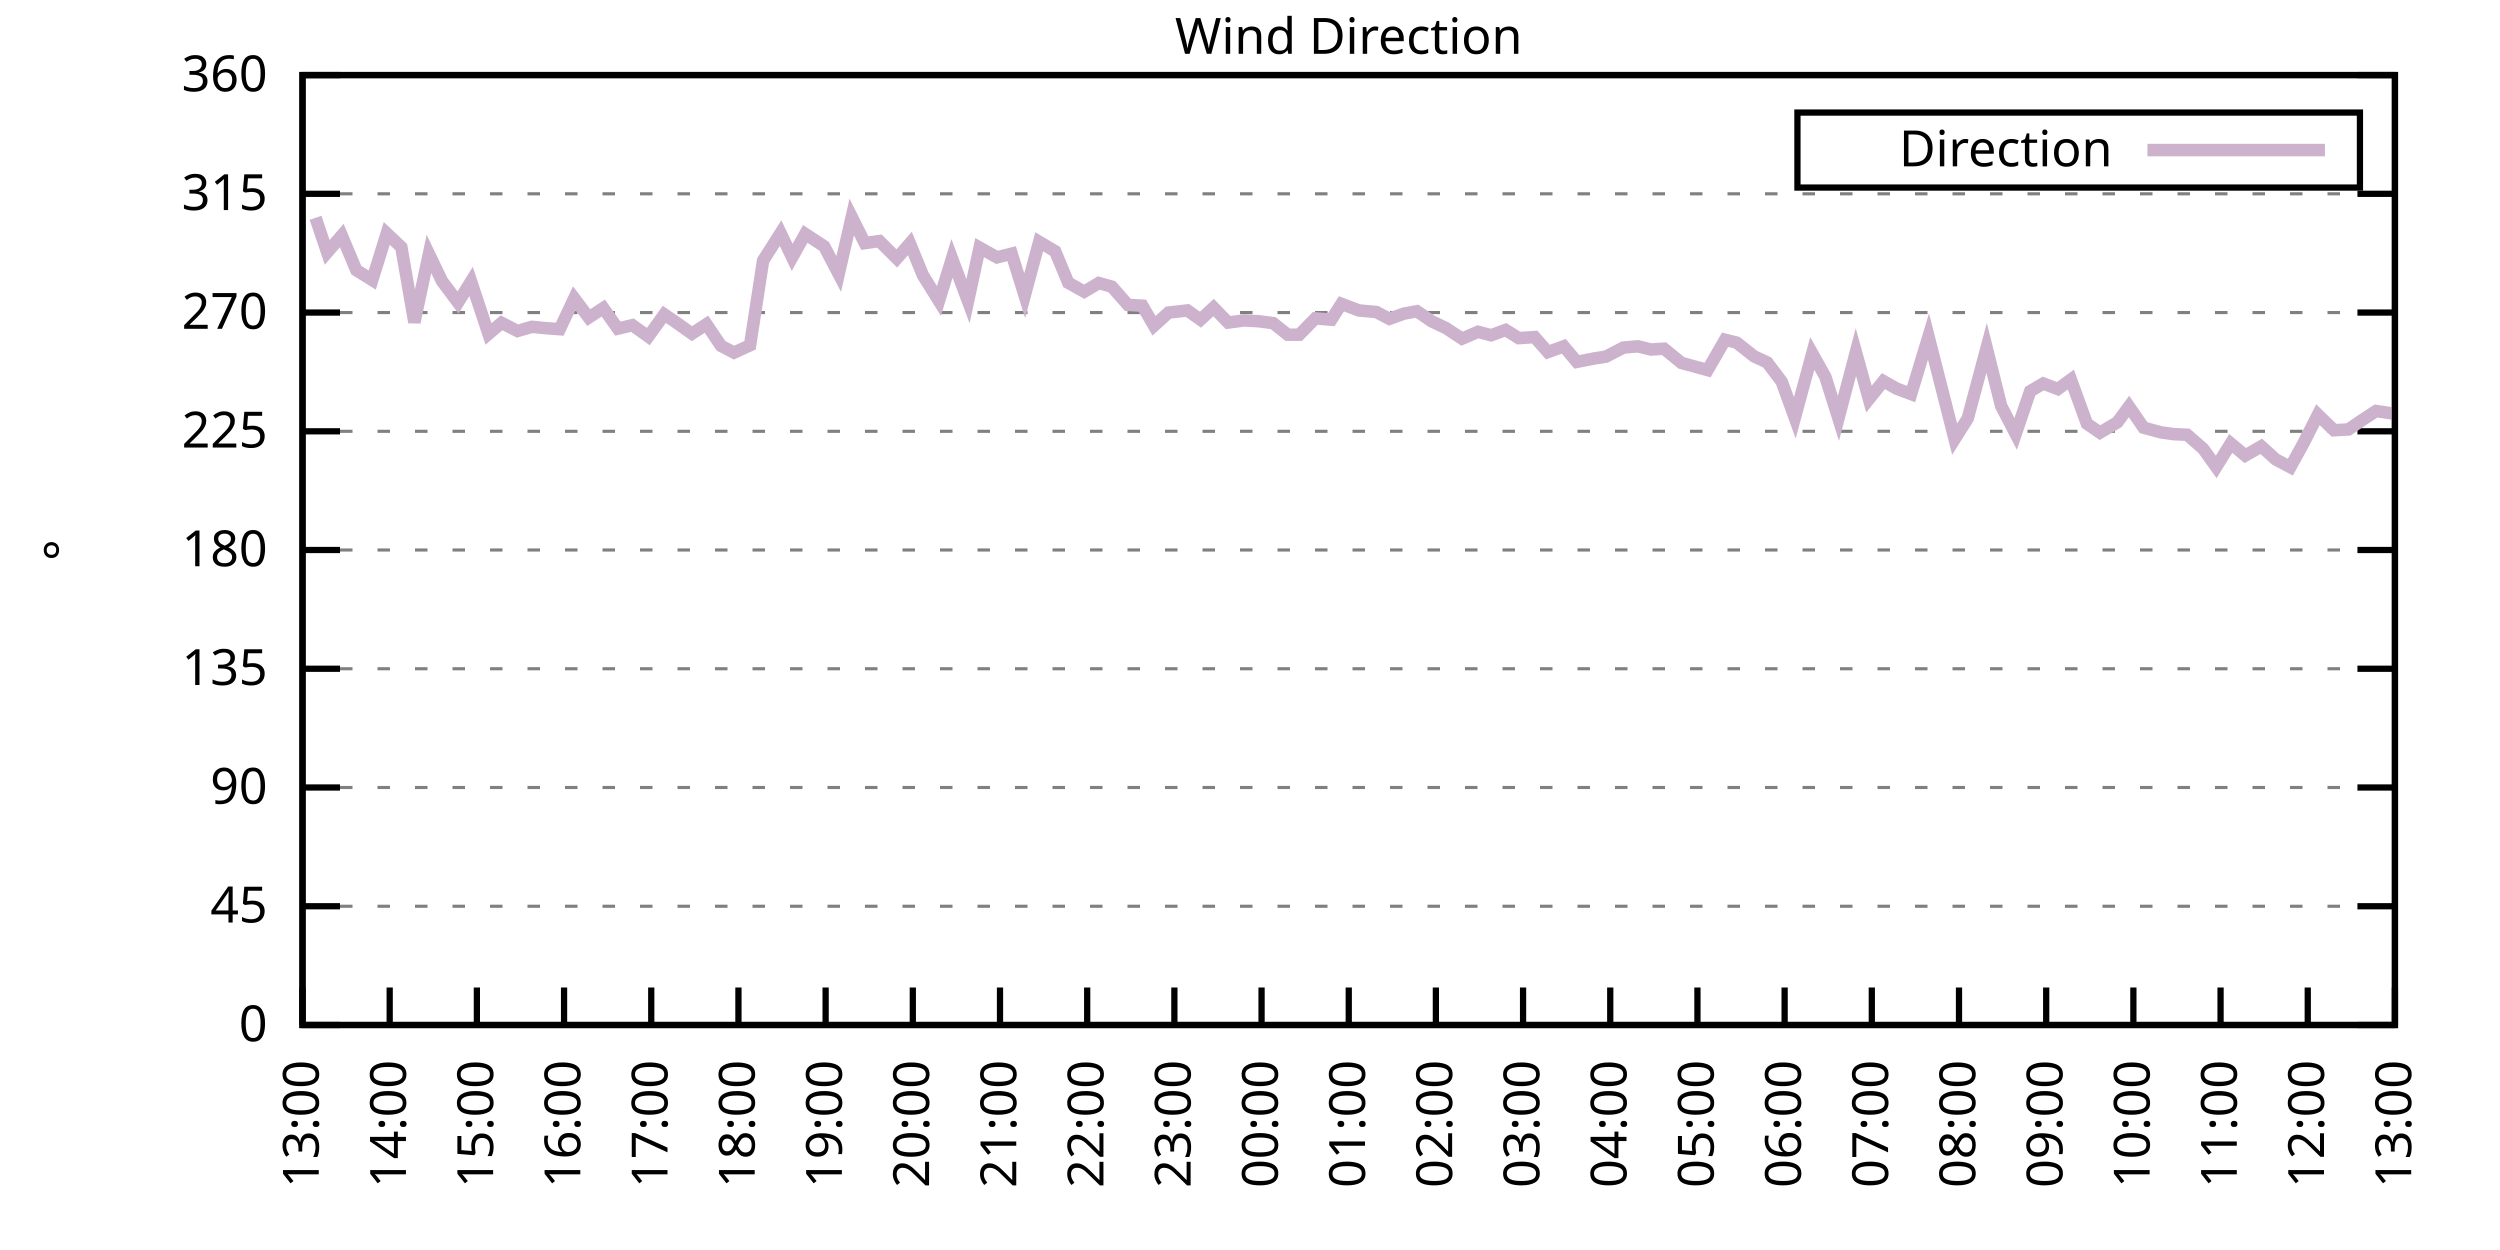
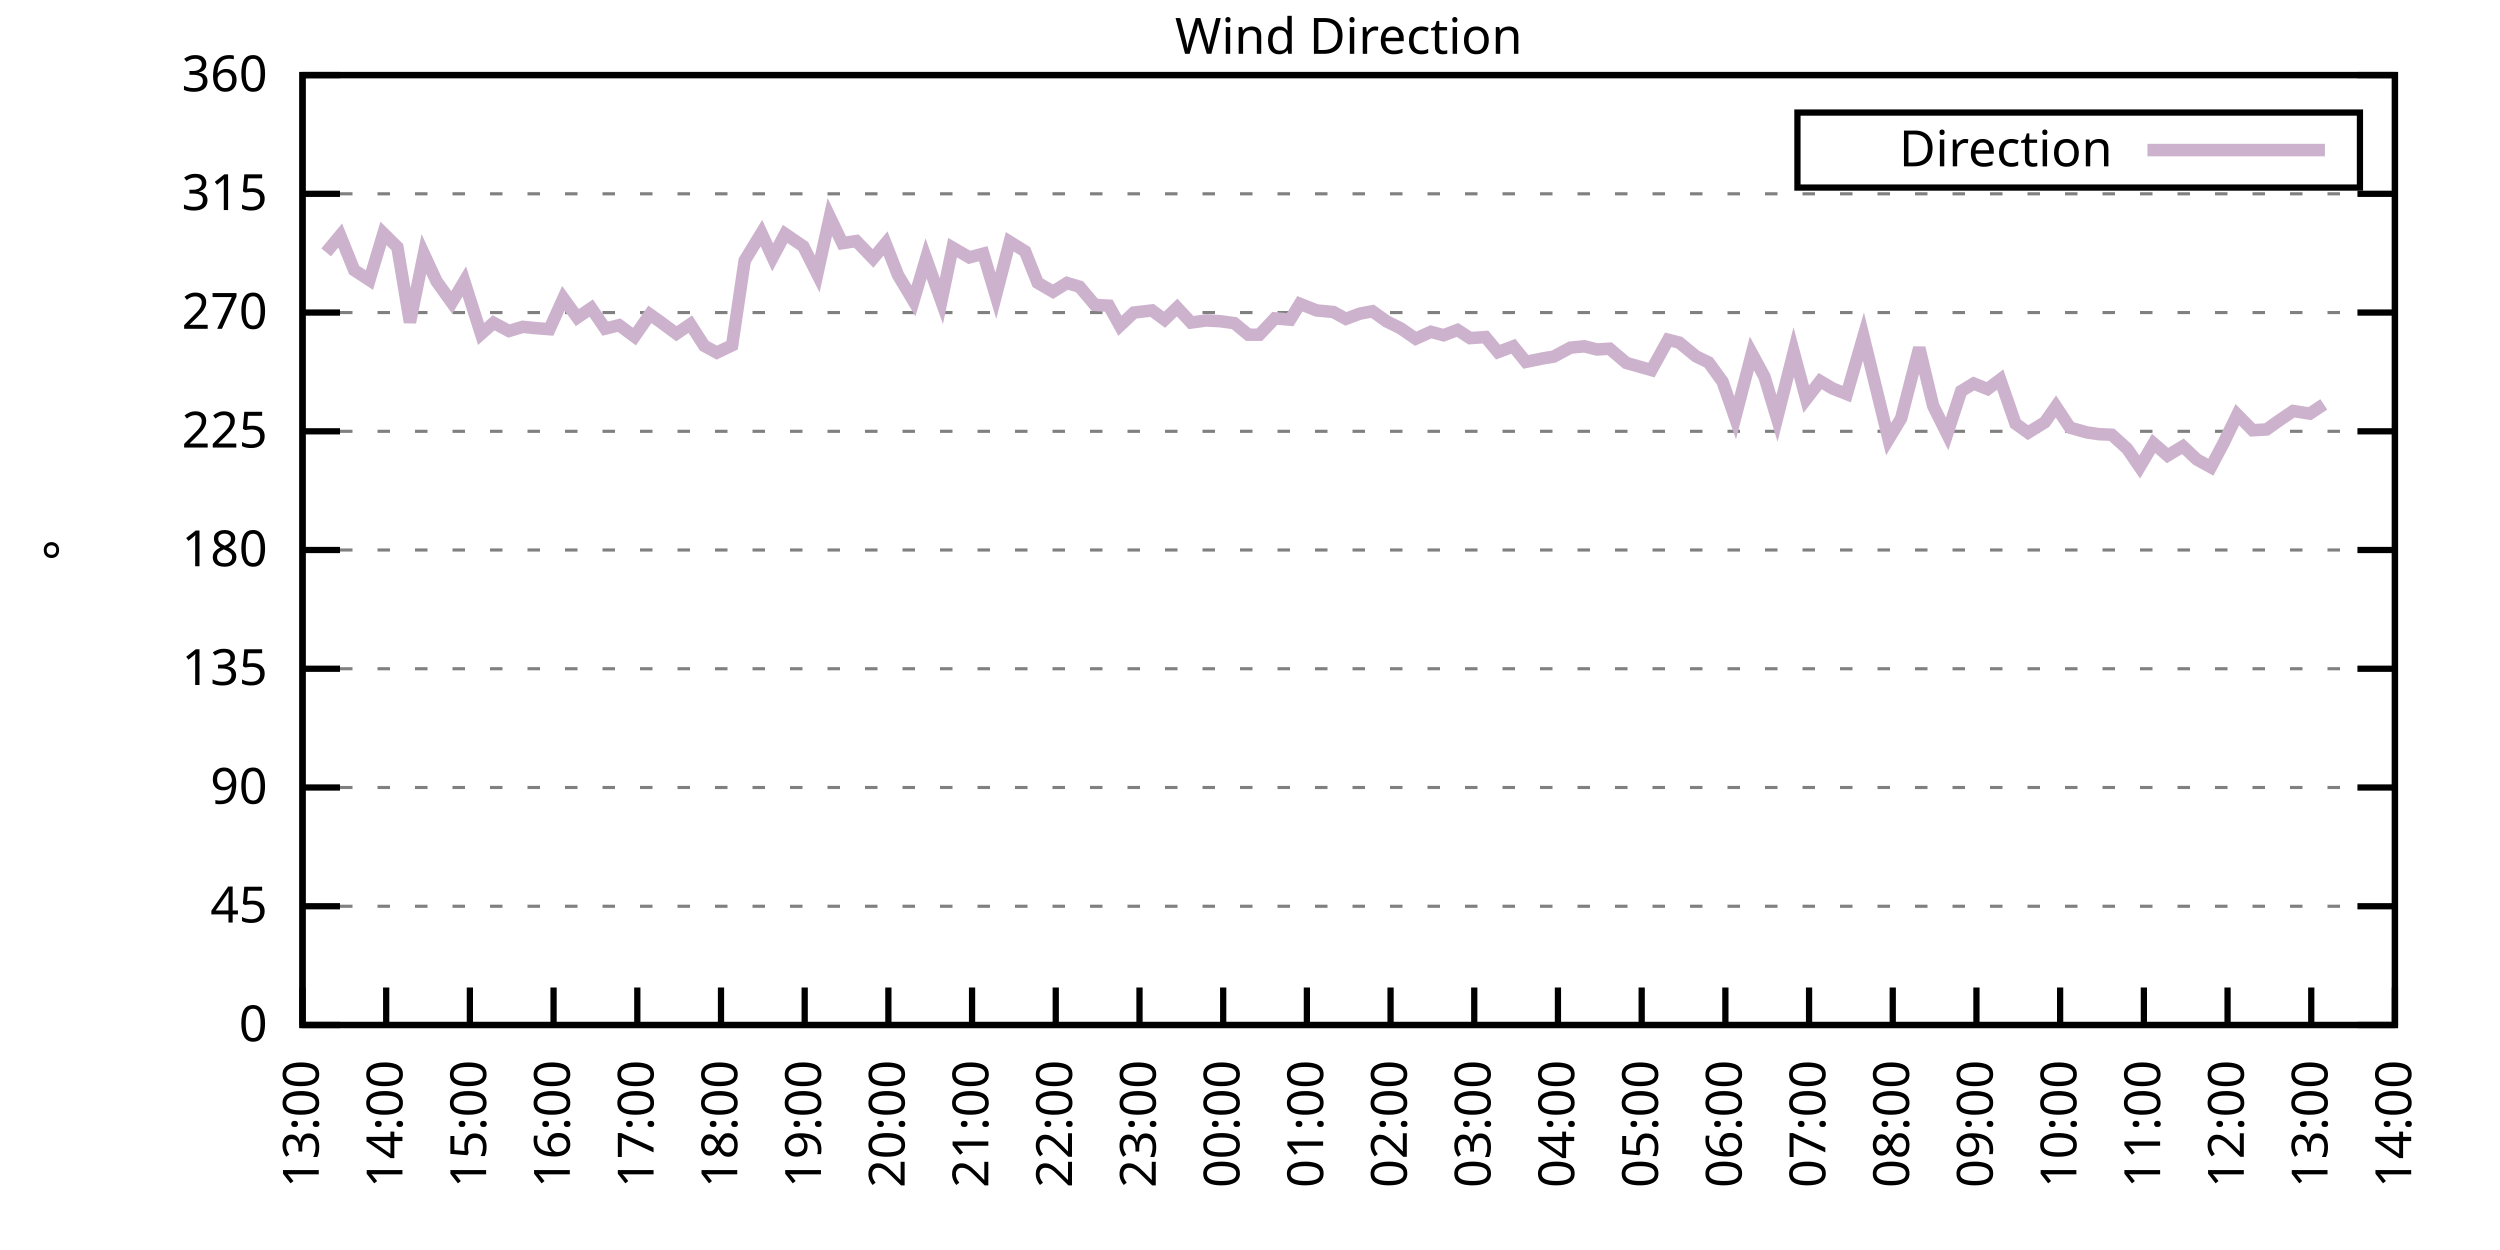
<svg xmlns="http://www.w3.org/2000/svg" xmlns:xlink="http://www.w3.org/1999/xlink" width="400" height="200" viewBox="0 0 400 200">
  <g id="gnuplot_canvas">
    <rect x="0" y="0" width="400" height="200" fill="none" />
    <defs>
      <circle id="gpDot" r="0.5" stroke-width="0.5" stroke="currentColor" />
      <path id="gpPt0" stroke-width="0.333" stroke="currentColor" d="M-1,0 h2 M0,-1 v2" />
      <path id="gpPt1" stroke-width="0.333" stroke="currentColor" d="M-1,-1 L1,1 M1,-1 L-1,1" />
      <path id="gpPt2" stroke-width="0.333" stroke="currentColor" d="M-1,0 L1,0 M0,-1 L0,1 M-1,-1 L1,1 M-1,1 L1,-1" />
      <rect id="gpPt3" stroke-width="0.333" stroke="currentColor" x="-1" y="-1" width="2" height="2" />
      <rect id="gpPt4" stroke-width="0.333" stroke="currentColor" fill="currentColor" x="-1" y="-1" width="2" height="2" />
      <circle id="gpPt5" stroke-width="0.333" stroke="currentColor" cx="0" cy="0" r="1" />
      <use xlink:href="#gpPt5" id="gpPt6" fill="currentColor" stroke="none" />
      <path id="gpPt7" stroke-width="0.333" stroke="currentColor" d="M0,-1.33 L-1.33,0.67 L1.33,0.67 z" />
      <use xlink:href="#gpPt7" id="gpPt8" fill="currentColor" stroke="none" />
      <use xlink:href="#gpPt7" id="gpPt9" stroke="currentColor" transform="rotate(180)" />
      <use xlink:href="#gpPt9" id="gpPt10" fill="currentColor" stroke="none" />
      <use xlink:href="#gpPt3" id="gpPt11" stroke="currentColor" transform="rotate(45)" />
      <use xlink:href="#gpPt11" id="gpPt12" fill="currentColor" stroke="none" />
      <path id="gpPt13" stroke-width="0.333" stroke="currentColor" d="M0,1.330 L1.265,0.411 L0.782,-1.067 L-0.782,-1.076 L-1.265,0.411 z" />
      <use xlink:href="#gpPt13" id="gpPt14" fill="currentColor" stroke="none" />
      <filter id="textbox" filterUnits="objectBoundingBox" x="0" y="0" height="1" width="1">
        <feFlood flood-color="white" flood-opacity="1" result="bgnd" />
        <feComposite in="SourceGraphic" in2="bgnd" operator="atop" />
      </filter>
      <filter id="greybox" filterUnits="objectBoundingBox" x="0" y="0" height="1" width="1">
        <feFlood flood-color="lightgrey" flood-opacity="1" result="grey" />
        <feComposite in="SourceGraphic" in2="grey" operator="atop" />
      </filter>
    </defs>
    <g fill="none" color="white" stroke="currentColor" stroke-width="1.00" stroke-linecap="butt" stroke-linejoin="miter">
</g>
    <g fill="none" color="black" stroke="currentColor" stroke-width="1.00" stroke-linecap="butt" stroke-linejoin="miter">
      <g stroke="none" shape-rendering="crispEdges">
        <polygon fill="rgb(255, 255, 255)" points="48.40,164.00 383.18,164.00 383.18,12.02 48.40,12.02 " />
      </g>
    </g>
    <g fill="none" color="black" stroke="currentColor" stroke-width="1.00" stroke-linecap="butt" stroke-linejoin="miter">
</g>
    <g fill="none" color="black" stroke="black" stroke-width="0.50" stroke-linecap="butt" stroke-linejoin="miter">
</g>
    <g fill="none" color="gray" stroke="currentColor" stroke-width="0.50" stroke-linecap="butt" stroke-linejoin="miter">
      <path stroke="gray" stroke-dasharray="2,4" class="gridline" d="M48.40,164.00 L383.19,164.00  " />
    </g>
    <g fill="none" color="gray" stroke="gray" stroke-width="1.00" stroke-linecap="butt" stroke-linejoin="miter">
</g>
    <g fill="none" color="black" stroke="currentColor" stroke-width="1.00" stroke-linecap="butt" stroke-linejoin="miter">
      <path stroke="black" d="M48.40,164.00 L54.40,164.00 M383.19,164.00 L377.19,164.00  " />
      <g transform="translate(42.80,166.60)" stroke="none" fill="black" font-family="Sans" font-size="8.00" text-anchor="end">
        <text>
          <tspan font-family="Sans"> 0</tspan>
        </text>
      </g>
    </g>
    <g fill="none" color="black" stroke="currentColor" stroke-width="1.00" stroke-linecap="butt" stroke-linejoin="miter">
</g>
    <g fill="none" color="black" stroke="black" stroke-width="0.50" stroke-linecap="butt" stroke-linejoin="miter">
</g>
    <g fill="none" color="gray" stroke="currentColor" stroke-width="0.50" stroke-linecap="butt" stroke-linejoin="miter">
      <path stroke="gray" stroke-dasharray="2,4" class="gridline" d="M48.40,145.00 L383.19,145.00  " />
    </g>
    <g fill="none" color="gray" stroke="gray" stroke-width="1.00" stroke-linecap="butt" stroke-linejoin="miter">
</g>
    <g fill="none" color="black" stroke="currentColor" stroke-width="1.00" stroke-linecap="butt" stroke-linejoin="miter">
      <path stroke="black" d="M48.40,145.00 L54.40,145.00 M383.19,145.00 L377.19,145.00  " />
      <g transform="translate(42.80,147.60)" stroke="none" fill="black" font-family="Sans" font-size="8.00" text-anchor="end">
        <text>
          <tspan font-family="Sans"> 45</tspan>
        </text>
      </g>
    </g>
    <g fill="none" color="black" stroke="currentColor" stroke-width="1.00" stroke-linecap="butt" stroke-linejoin="miter">
</g>
    <g fill="none" color="black" stroke="black" stroke-width="0.50" stroke-linecap="butt" stroke-linejoin="miter">
</g>
    <g fill="none" color="gray" stroke="currentColor" stroke-width="0.50" stroke-linecap="butt" stroke-linejoin="miter">
      <path stroke="gray" stroke-dasharray="2,4" class="gridline" d="M48.40,126.00 L383.19,126.00  " />
    </g>
    <g fill="none" color="gray" stroke="gray" stroke-width="1.00" stroke-linecap="butt" stroke-linejoin="miter">
</g>
    <g fill="none" color="black" stroke="currentColor" stroke-width="1.00" stroke-linecap="butt" stroke-linejoin="miter">
      <path stroke="black" d="M48.40,126.00 L54.40,126.00 M383.19,126.00 L377.19,126.00  " />
      <g transform="translate(42.80,128.60)" stroke="none" fill="black" font-family="Sans" font-size="8.00" text-anchor="end">
        <text>
          <tspan font-family="Sans"> 90</tspan>
        </text>
      </g>
    </g>
    <g fill="none" color="black" stroke="currentColor" stroke-width="1.00" stroke-linecap="butt" stroke-linejoin="miter">
</g>
    <g fill="none" color="black" stroke="black" stroke-width="0.50" stroke-linecap="butt" stroke-linejoin="miter">
</g>
    <g fill="none" color="gray" stroke="currentColor" stroke-width="0.50" stroke-linecap="butt" stroke-linejoin="miter">
      <path stroke="gray" stroke-dasharray="2,4" class="gridline" d="M48.40,107.00 L383.19,107.00  " />
    </g>
    <g fill="none" color="gray" stroke="gray" stroke-width="1.00" stroke-linecap="butt" stroke-linejoin="miter">
</g>
    <g fill="none" color="black" stroke="currentColor" stroke-width="1.00" stroke-linecap="butt" stroke-linejoin="miter">
      <path stroke="black" d="M48.40,107.00 L54.40,107.00 M383.19,107.00 L377.19,107.00  " />
      <g transform="translate(42.80,109.60)" stroke="none" fill="black" font-family="Sans" font-size="8.00" text-anchor="end">
        <text>
          <tspan font-family="Sans"> 135</tspan>
        </text>
      </g>
    </g>
    <g fill="none" color="black" stroke="currentColor" stroke-width="1.00" stroke-linecap="butt" stroke-linejoin="miter">
</g>
    <g fill="none" color="black" stroke="black" stroke-width="0.50" stroke-linecap="butt" stroke-linejoin="miter">
</g>
    <g fill="none" color="gray" stroke="currentColor" stroke-width="0.50" stroke-linecap="butt" stroke-linejoin="miter">
      <path stroke="gray" stroke-dasharray="2,4" class="gridline" d="M48.40,88.00 L383.19,88.00  " />
    </g>
    <g fill="none" color="gray" stroke="gray" stroke-width="1.00" stroke-linecap="butt" stroke-linejoin="miter">
</g>
    <g fill="none" color="black" stroke="currentColor" stroke-width="1.00" stroke-linecap="butt" stroke-linejoin="miter">
      <path stroke="black" d="M48.40,88.00 L54.40,88.00 M383.19,88.00 L377.19,88.00  " />
      <g transform="translate(42.80,90.60)" stroke="none" fill="black" font-family="Sans" font-size="8.00" text-anchor="end">
        <text>
          <tspan font-family="Sans"> 180</tspan>
        </text>
      </g>
    </g>
    <g fill="none" color="black" stroke="currentColor" stroke-width="1.00" stroke-linecap="butt" stroke-linejoin="miter">
</g>
    <g fill="none" color="black" stroke="black" stroke-width="0.50" stroke-linecap="butt" stroke-linejoin="miter">
</g>
    <g fill="none" color="gray" stroke="currentColor" stroke-width="0.50" stroke-linecap="butt" stroke-linejoin="miter">
      <path stroke="gray" stroke-dasharray="2,4" class="gridline" d="M48.40,69.01 L383.19,69.01  " />
    </g>
    <g fill="none" color="gray" stroke="gray" stroke-width="1.00" stroke-linecap="butt" stroke-linejoin="miter">
</g>
    <g fill="none" color="black" stroke="currentColor" stroke-width="1.00" stroke-linecap="butt" stroke-linejoin="miter">
      <path stroke="black" d="M48.40,69.01 L54.40,69.01 M383.19,69.01 L377.19,69.01  " />
      <g transform="translate(42.80,71.61)" stroke="none" fill="black" font-family="Sans" font-size="8.00" text-anchor="end">
        <text>
          <tspan font-family="Sans"> 225</tspan>
        </text>
      </g>
    </g>
    <g fill="none" color="black" stroke="currentColor" stroke-width="1.00" stroke-linecap="butt" stroke-linejoin="miter">
</g>
    <g fill="none" color="black" stroke="black" stroke-width="0.50" stroke-linecap="butt" stroke-linejoin="miter">
</g>
    <g fill="none" color="gray" stroke="currentColor" stroke-width="0.50" stroke-linecap="butt" stroke-linejoin="miter">
      <path stroke="gray" stroke-dasharray="2,4" class="gridline" d="M48.40,50.01 L383.19,50.01  " />
    </g>
    <g fill="none" color="gray" stroke="gray" stroke-width="1.00" stroke-linecap="butt" stroke-linejoin="miter">
</g>
    <g fill="none" color="black" stroke="currentColor" stroke-width="1.00" stroke-linecap="butt" stroke-linejoin="miter">
      <path stroke="black" d="M48.40,50.01 L54.40,50.01 M383.19,50.01 L377.19,50.01  " />
      <g transform="translate(42.80,52.61)" stroke="none" fill="black" font-family="Sans" font-size="8.00" text-anchor="end">
        <text>
          <tspan font-family="Sans"> 270</tspan>
        </text>
      </g>
    </g>
    <g fill="none" color="black" stroke="currentColor" stroke-width="1.00" stroke-linecap="butt" stroke-linejoin="miter">
</g>
    <g fill="none" color="black" stroke="black" stroke-width="0.50" stroke-linecap="butt" stroke-linejoin="miter">
</g>
    <g fill="none" color="gray" stroke="currentColor" stroke-width="0.50" stroke-linecap="butt" stroke-linejoin="miter">
      <path stroke="gray" stroke-dasharray="2,4" class="gridline" d="M48.40,31.01 L383.19,31.01  " />
    </g>
    <g fill="none" color="gray" stroke="gray" stroke-width="1.00" stroke-linecap="butt" stroke-linejoin="miter">
</g>
    <g fill="none" color="black" stroke="currentColor" stroke-width="1.00" stroke-linecap="butt" stroke-linejoin="miter">
      <path stroke="black" d="M48.40,31.01 L54.40,31.01 M383.19,31.01 L377.19,31.01  " />
      <g transform="translate(42.80,33.61)" stroke="none" fill="black" font-family="Sans" font-size="8.00" text-anchor="end">
        <text>
          <tspan font-family="Sans"> 315</tspan>
        </text>
      </g>
    </g>
    <g fill="none" color="black" stroke="currentColor" stroke-width="1.00" stroke-linecap="butt" stroke-linejoin="miter">
</g>
    <g fill="none" color="black" stroke="black" stroke-width="0.50" stroke-linecap="butt" stroke-linejoin="miter">
</g>
    <g fill="none" color="gray" stroke="currentColor" stroke-width="0.50" stroke-linecap="butt" stroke-linejoin="miter">
      <path stroke="gray" stroke-dasharray="2,4" class="gridline" d="M48.40,12.01 L383.19,12.01  " />
    </g>
    <g fill="none" color="gray" stroke="gray" stroke-width="1.00" stroke-linecap="butt" stroke-linejoin="miter">
</g>
    <g fill="none" color="black" stroke="currentColor" stroke-width="1.00" stroke-linecap="butt" stroke-linejoin="miter">
      <path stroke="black" d="M48.40,12.01 L54.40,12.01 M383.19,12.01 L377.19,12.01  " />
      <g transform="translate(42.80,14.61)" stroke="none" fill="black" font-family="Sans" font-size="8.00" text-anchor="end">
        <text>
          <tspan font-family="Sans"> 360</tspan>
        </text>
      </g>
    </g>
    <g fill="none" color="black" stroke="currentColor" stroke-width="1.00" stroke-linecap="butt" stroke-linejoin="miter">
      <path stroke="black" d="M48.40,164.00 L48.40,158.00  " />
      <g transform="translate(51.00,169.60) rotate(270.00)" stroke="none" fill="black" font-family="Sans" font-size="8.00" text-anchor="end">
        <text>
          <tspan font-family="Sans">13:00</tspan>
        </text>
      </g>
    </g>
    <g fill="none" color="black" stroke="currentColor" stroke-width="1.00" stroke-linecap="butt" stroke-linejoin="miter">
-       <path stroke="black" d="M62.35,164.00 L62.35,158.00  " />
-       <g transform="translate(64.95,169.60) rotate(270.00)" stroke="none" fill="black" font-family="Sans" font-size="8.00" text-anchor="end">
+       <path stroke="black" d="M61.79,164.00 L61.79,158.00  " />
+       <g transform="translate(64.39,169.60) rotate(270.00)" stroke="none" fill="black" font-family="Sans" font-size="8.00" text-anchor="end">
        <text>
          <tspan font-family="Sans">14:00</tspan>
        </text>
      </g>
    </g>
    <g fill="none" color="black" stroke="currentColor" stroke-width="1.00" stroke-linecap="butt" stroke-linejoin="miter">
-       <path stroke="black" d="M76.30,164.00 L76.30,158.00  " />
-       <g transform="translate(78.90,169.60) rotate(270.00)" stroke="none" fill="black" font-family="Sans" font-size="8.00" text-anchor="end">
+       <path stroke="black" d="M75.18,164.00 L75.18,158.00  " />
+       <g transform="translate(77.78,169.60) rotate(270.00)" stroke="none" fill="black" font-family="Sans" font-size="8.00" text-anchor="end">
        <text>
          <tspan font-family="Sans">15:00</tspan>
        </text>
      </g>
    </g>
    <g fill="none" color="black" stroke="currentColor" stroke-width="1.00" stroke-linecap="butt" stroke-linejoin="miter">
-       <path stroke="black" d="M90.25,164.00 L90.25,158.00  " />
-       <g transform="translate(92.85,169.60) rotate(270.00)" stroke="none" fill="black" font-family="Sans" font-size="8.00" text-anchor="end">
+       <path stroke="black" d="M88.57,164.00 L88.57,158.00  " />
+       <g transform="translate(91.17,169.60) rotate(270.00)" stroke="none" fill="black" font-family="Sans" font-size="8.00" text-anchor="end">
        <text>
          <tspan font-family="Sans">16:00</tspan>
        </text>
      </g>
    </g>
    <g fill="none" color="black" stroke="currentColor" stroke-width="1.00" stroke-linecap="butt" stroke-linejoin="miter">
-       <path stroke="black" d="M104.20,164.00 L104.20,158.00  " />
-       <g transform="translate(106.80,169.60) rotate(270.00)" stroke="none" fill="black" font-family="Sans" font-size="8.00" text-anchor="end">
+       <path stroke="black" d="M101.97,164.00 L101.97,158.00  " />
+       <g transform="translate(104.57,169.60) rotate(270.00)" stroke="none" fill="black" font-family="Sans" font-size="8.00" text-anchor="end">
        <text>
          <tspan font-family="Sans">17:00</tspan>
        </text>
      </g>
    </g>
    <g fill="none" color="black" stroke="currentColor" stroke-width="1.00" stroke-linecap="butt" stroke-linejoin="miter">
-       <path stroke="black" d="M118.15,164.00 L118.15,158.00  " />
-       <g transform="translate(120.75,169.60) rotate(270.00)" stroke="none" fill="black" font-family="Sans" font-size="8.00" text-anchor="end">
+       <path stroke="black" d="M115.36,164.00 L115.36,158.00  " />
+       <g transform="translate(117.96,169.60) rotate(270.00)" stroke="none" fill="black" font-family="Sans" font-size="8.00" text-anchor="end">
        <text>
          <tspan font-family="Sans">18:00</tspan>
        </text>
      </g>
    </g>
    <g fill="none" color="black" stroke="currentColor" stroke-width="1.00" stroke-linecap="butt" stroke-linejoin="miter">
-       <path stroke="black" d="M132.10,164.00 L132.10,158.00  " />
-       <g transform="translate(134.70,169.60) rotate(270.00)" stroke="none" fill="black" font-family="Sans" font-size="8.00" text-anchor="end">
+       <path stroke="black" d="M128.75,164.00 L128.75,158.00  " />
+       <g transform="translate(131.35,169.60) rotate(270.00)" stroke="none" fill="black" font-family="Sans" font-size="8.00" text-anchor="end">
        <text>
          <tspan font-family="Sans">19:00</tspan>
        </text>
      </g>
    </g>
    <g fill="none" color="black" stroke="currentColor" stroke-width="1.00" stroke-linecap="butt" stroke-linejoin="miter">
-       <path stroke="black" d="M146.05,164.00 L146.05,158.00  " />
-       <g transform="translate(148.65,169.60) rotate(270.00)" stroke="none" fill="black" font-family="Sans" font-size="8.00" text-anchor="end">
+       <path stroke="black" d="M142.14,164.00 L142.14,158.00  " />
+       <g transform="translate(144.74,169.60) rotate(270.00)" stroke="none" fill="black" font-family="Sans" font-size="8.00" text-anchor="end">
        <text>
          <tspan font-family="Sans">20:00</tspan>
        </text>
      </g>
    </g>
    <g fill="none" color="black" stroke="currentColor" stroke-width="1.00" stroke-linecap="butt" stroke-linejoin="miter">
-       <path stroke="black" d="M160.00,164.00 L160.00,158.00  " />
-       <g transform="translate(162.60,169.60) rotate(270.00)" stroke="none" fill="black" font-family="Sans" font-size="8.00" text-anchor="end">
+       <path stroke="black" d="M155.53,164.00 L155.53,158.00  " />
+       <g transform="translate(158.13,169.60) rotate(270.00)" stroke="none" fill="black" font-family="Sans" font-size="8.00" text-anchor="end">
        <text>
          <tspan font-family="Sans">21:00</tspan>
        </text>
      </g>
    </g>
    <g fill="none" color="black" stroke="currentColor" stroke-width="1.00" stroke-linecap="butt" stroke-linejoin="miter">
-       <path stroke="black" d="M173.95,164.00 L173.95,158.00  " />
-       <g transform="translate(176.55,169.60) rotate(270.00)" stroke="none" fill="black" font-family="Sans" font-size="8.00" text-anchor="end">
+       <path stroke="black" d="M168.92,164.00 L168.92,158.00  " />
+       <g transform="translate(171.52,169.60) rotate(270.00)" stroke="none" fill="black" font-family="Sans" font-size="8.00" text-anchor="end">
        <text>
          <tspan font-family="Sans">22:00</tspan>
        </text>
      </g>
    </g>
    <g fill="none" color="black" stroke="currentColor" stroke-width="1.00" stroke-linecap="butt" stroke-linejoin="miter">
-       <path stroke="black" d="M187.90,164.00 L187.90,158.00  " />
-       <g transform="translate(190.50,169.60) rotate(270.00)" stroke="none" fill="black" font-family="Sans" font-size="8.00" text-anchor="end">
+       <path stroke="black" d="M182.32,164.00 L182.32,158.00  " />
+       <g transform="translate(184.92,169.60) rotate(270.00)" stroke="none" fill="black" font-family="Sans" font-size="8.00" text-anchor="end">
        <text>
          <tspan font-family="Sans">23:00</tspan>
        </text>
      </g>
    </g>
    <g fill="none" color="black" stroke="currentColor" stroke-width="1.00" stroke-linecap="butt" stroke-linejoin="miter">
-       <path stroke="black" d="M201.85,164.00 L201.85,158.00  " />
-       <g transform="translate(204.45,169.60) rotate(270.00)" stroke="none" fill="black" font-family="Sans" font-size="8.00" text-anchor="end">
+       <path stroke="black" d="M195.71,164.00 L195.71,158.00  " />
+       <g transform="translate(198.31,169.60) rotate(270.00)" stroke="none" fill="black" font-family="Sans" font-size="8.00" text-anchor="end">
        <text>
          <tspan font-family="Sans">00:00</tspan>
        </text>
      </g>
    </g>
    <g fill="none" color="black" stroke="currentColor" stroke-width="1.00" stroke-linecap="butt" stroke-linejoin="miter">
-       <path stroke="black" d="M215.80,164.00 L215.80,158.00  " />
-       <g transform="translate(218.40,169.60) rotate(270.00)" stroke="none" fill="black" font-family="Sans" font-size="8.00" text-anchor="end">
+       <path stroke="black" d="M209.10,164.00 L209.10,158.00  " />
+       <g transform="translate(211.70,169.60) rotate(270.00)" stroke="none" fill="black" font-family="Sans" font-size="8.00" text-anchor="end">
        <text>
          <tspan font-family="Sans">01:00</tspan>
        </text>
      </g>
    </g>
    <g fill="none" color="black" stroke="currentColor" stroke-width="1.00" stroke-linecap="butt" stroke-linejoin="miter">
-       <path stroke="black" d="M229.74,164.00 L229.74,158.00  " />
-       <g transform="translate(232.34,169.60) rotate(270.00)" stroke="none" fill="black" font-family="Sans" font-size="8.00" text-anchor="end">
+       <path stroke="black" d="M222.49,164.00 L222.49,158.00  " />
+       <g transform="translate(225.09,169.60) rotate(270.00)" stroke="none" fill="black" font-family="Sans" font-size="8.00" text-anchor="end">
        <text>
          <tspan font-family="Sans">02:00</tspan>
        </text>
      </g>
    </g>
    <g fill="none" color="black" stroke="currentColor" stroke-width="1.00" stroke-linecap="butt" stroke-linejoin="miter">
-       <path stroke="black" d="M243.69,164.00 L243.69,158.00  " />
-       <g transform="translate(246.29,169.60) rotate(270.00)" stroke="none" fill="black" font-family="Sans" font-size="8.00" text-anchor="end">
+       <path stroke="black" d="M235.88,164.00 L235.88,158.00  " />
+       <g transform="translate(238.48,169.60) rotate(270.00)" stroke="none" fill="black" font-family="Sans" font-size="8.00" text-anchor="end">
        <text>
          <tspan font-family="Sans">03:00</tspan>
        </text>
      </g>
    </g>
    <g fill="none" color="black" stroke="currentColor" stroke-width="1.00" stroke-linecap="butt" stroke-linejoin="miter">
-       <path stroke="black" d="M257.64,164.00 L257.64,158.00  " />
-       <g transform="translate(260.24,169.60) rotate(270.00)" stroke="none" fill="black" font-family="Sans" font-size="8.00" text-anchor="end">
+       <path stroke="black" d="M249.27,164.00 L249.27,158.00  " />
+       <g transform="translate(251.87,169.60) rotate(270.00)" stroke="none" fill="black" font-family="Sans" font-size="8.00" text-anchor="end">
        <text>
          <tspan font-family="Sans">04:00</tspan>
        </text>
      </g>
    </g>
    <g fill="none" color="black" stroke="currentColor" stroke-width="1.00" stroke-linecap="butt" stroke-linejoin="miter">
-       <path stroke="black" d="M271.59,164.00 L271.59,158.00  " />
-       <g transform="translate(274.19,169.60) rotate(270.00)" stroke="none" fill="black" font-family="Sans" font-size="8.00" text-anchor="end">
+       <path stroke="black" d="M262.67,164.00 L262.67,158.00  " />
+       <g transform="translate(265.27,169.60) rotate(270.00)" stroke="none" fill="black" font-family="Sans" font-size="8.00" text-anchor="end">
        <text>
          <tspan font-family="Sans">05:00</tspan>
        </text>
      </g>
    </g>
    <g fill="none" color="black" stroke="currentColor" stroke-width="1.00" stroke-linecap="butt" stroke-linejoin="miter">
-       <path stroke="black" d="M285.54,164.00 L285.54,158.00  " />
-       <g transform="translate(288.14,169.60) rotate(270.00)" stroke="none" fill="black" font-family="Sans" font-size="8.00" text-anchor="end">
+       <path stroke="black" d="M276.06,164.00 L276.06,158.00  " />
+       <g transform="translate(278.66,169.60) rotate(270.00)" stroke="none" fill="black" font-family="Sans" font-size="8.00" text-anchor="end">
        <text>
          <tspan font-family="Sans">06:00</tspan>
        </text>
      </g>
    </g>
    <g fill="none" color="black" stroke="currentColor" stroke-width="1.00" stroke-linecap="butt" stroke-linejoin="miter">
-       <path stroke="black" d="M299.49,164.00 L299.49,158.00  " />
-       <g transform="translate(302.09,169.60) rotate(270.00)" stroke="none" fill="black" font-family="Sans" font-size="8.00" text-anchor="end">
+       <path stroke="black" d="M289.45,164.00 L289.45,158.00  " />
+       <g transform="translate(292.05,169.60) rotate(270.00)" stroke="none" fill="black" font-family="Sans" font-size="8.00" text-anchor="end">
        <text>
          <tspan font-family="Sans">07:00</tspan>
        </text>
      </g>
    </g>
    <g fill="none" color="black" stroke="currentColor" stroke-width="1.00" stroke-linecap="butt" stroke-linejoin="miter">
-       <path stroke="black" d="M313.44,164.00 L313.44,158.00  " />
-       <g transform="translate(316.04,169.60) rotate(270.00)" stroke="none" fill="black" font-family="Sans" font-size="8.00" text-anchor="end">
+       <path stroke="black" d="M302.84,164.00 L302.84,158.00  " />
+       <g transform="translate(305.44,169.60) rotate(270.00)" stroke="none" fill="black" font-family="Sans" font-size="8.00" text-anchor="end">
        <text>
          <tspan font-family="Sans">08:00</tspan>
        </text>
      </g>
    </g>
    <g fill="none" color="black" stroke="currentColor" stroke-width="1.00" stroke-linecap="butt" stroke-linejoin="miter">
-       <path stroke="black" d="M327.39,164.00 L327.39,158.00  " />
-       <g transform="translate(329.99,169.60) rotate(270.00)" stroke="none" fill="black" font-family="Sans" font-size="8.00" text-anchor="end">
+       <path stroke="black" d="M316.23,164.00 L316.23,158.00  " />
+       <g transform="translate(318.83,169.60) rotate(270.00)" stroke="none" fill="black" font-family="Sans" font-size="8.00" text-anchor="end">
        <text>
          <tspan font-family="Sans">09:00</tspan>
        </text>
      </g>
    </g>
    <g fill="none" color="black" stroke="currentColor" stroke-width="1.00" stroke-linecap="butt" stroke-linejoin="miter">
-       <path stroke="black" d="M341.34,164.00 L341.34,158.00  " />
-       <g transform="translate(343.94,169.60) rotate(270.00)" stroke="none" fill="black" font-family="Sans" font-size="8.00" text-anchor="end">
+       <path stroke="black" d="M329.62,164.00 L329.62,158.00  " />
+       <g transform="translate(332.22,169.60) rotate(270.00)" stroke="none" fill="black" font-family="Sans" font-size="8.00" text-anchor="end">
        <text>
          <tspan font-family="Sans">10:00</tspan>
        </text>
      </g>
    </g>
    <g fill="none" color="black" stroke="currentColor" stroke-width="1.00" stroke-linecap="butt" stroke-linejoin="miter">
-       <path stroke="black" d="M355.29,164.00 L355.29,158.00  " />
-       <g transform="translate(357.89,169.60) rotate(270.00)" stroke="none" fill="black" font-family="Sans" font-size="8.00" text-anchor="end">
+       <path stroke="black" d="M343.02,164.00 L343.02,158.00  " />
+       <g transform="translate(345.62,169.60) rotate(270.00)" stroke="none" fill="black" font-family="Sans" font-size="8.00" text-anchor="end">
        <text>
          <tspan font-family="Sans">11:00</tspan>
        </text>
      </g>
    </g>
    <g fill="none" color="black" stroke="currentColor" stroke-width="1.00" stroke-linecap="butt" stroke-linejoin="miter">
-       <path stroke="black" d="M369.24,164.00 L369.24,158.00  " />
-       <g transform="translate(371.84,169.60) rotate(270.00)" stroke="none" fill="black" font-family="Sans" font-size="8.00" text-anchor="end">
+       <path stroke="black" d="M356.41,164.00 L356.41,158.00  " />
+       <g transform="translate(359.01,169.60) rotate(270.00)" stroke="none" fill="black" font-family="Sans" font-size="8.00" text-anchor="end">
        <text>
          <tspan font-family="Sans">12:00</tspan>
+         </text>
+       </g>
+     </g>
+     <g fill="none" color="black" stroke="currentColor" stroke-width="1.00" stroke-linecap="butt" stroke-linejoin="miter">
+       <path stroke="black" d="M369.80,164.00 L369.80,158.00  " />
+       <g transform="translate(372.40,169.60) rotate(270.00)" stroke="none" fill="black" font-family="Sans" font-size="8.00" text-anchor="end">
+         <text>
+           <tspan font-family="Sans">13:00</tspan>
        </text>
      </g>
    </g>
    <g fill="none" color="black" stroke="currentColor" stroke-width="1.00" stroke-linecap="butt" stroke-linejoin="miter">
      <path stroke="black" d="M383.19,164.00 L383.19,158.00  " />
      <g transform="translate(385.79,169.60) rotate(270.00)" stroke="none" fill="black" font-family="Sans" font-size="8.00" text-anchor="end">
        <text>
-           <tspan font-family="Sans">13:00</tspan>
+           <tspan font-family="Sans">14:00</tspan>
        </text>
      </g>
    </g>
    <g fill="none" color="black" stroke="currentColor" stroke-width="1.00" stroke-linecap="butt" stroke-linejoin="miter">
</g>
    <g fill="none" color="black" stroke="currentColor" stroke-width="1.00" stroke-linecap="butt" stroke-linejoin="miter">
      <path stroke="black" d="M48.40,12.01 L48.40,164.00 L383.19,164.00 L383.19,12.01 L48.40,12.01 Z  " />
    </g>
    <g fill="none" color="black" stroke="currentColor" stroke-width="1.00" stroke-linecap="butt" stroke-linejoin="miter">
</g>
    <g fill="none" color="black" stroke="currentColor" stroke-width="1.00" stroke-linecap="butt" stroke-linejoin="miter">
      <path stroke="black" d="M287.59,30.01 L287.59,18.01 L377.59,18.01 L377.59,30.01 L287.59,30.01 Z  " />
    </g>
    <g id="Wind_direction_plot_1">
      <g fill="none" color="white" stroke="black" stroke-width="2.00" stroke-linecap="butt" stroke-linejoin="miter">
</g>
      <g fill="none" color="black" stroke="currentColor" stroke-width="2.00" stroke-linecap="butt" stroke-linejoin="miter">
        <g transform="translate(337.99,26.61)" stroke="none" fill="black" font-family="Sans" font-size="8.00" text-anchor="end">
          <text>
            <tspan font-family="Sans">Direction</tspan>
          </text>
        </g>
      </g>
      <g fill="none" color="black" stroke="currentColor" stroke-width="2.00" stroke-linecap="butt" stroke-linejoin="miter">
-         <path stroke="rgb(204, 178, 204)" d="M343.59,24.01 L371.99,24.01 M50.49,34.85 L52.35,40.38 L54.68,37.68 L57.00,43.21 L59.56,44.81 L61.88,37.34   L64.21,39.54 L66.30,51.57 L68.63,40.63 L70.72,44.98 L73.28,48.40 L75.37,45.03 L78.16,53.43 L80.25,51.65   L82.81,52.96 L85.13,52.29 L87.23,52.50 L89.55,52.67 L91.88,47.73 L94.20,50.81 L96.53,49.29 L98.85,52.58   L101.18,52.03 L103.73,53.85 L106.29,50.30 L108.15,51.57 L110.71,53.39 L113.03,51.87 L115.36,55.33 L117.45,56.42   L120.01,55.24 L122.10,41.69 L124.89,37.30 L126.75,41.18 L128.84,37.43 L131.87,39.41 L134.19,43.84 L136.28,34.72   L138.37,38.90 L140.70,38.57 L143.49,41.35 L145.58,38.95 L147.67,44.05 L150.23,48.15 L152.32,41.35 L154.88,48.19   L156.74,39.62 L159.53,41.18 L161.86,40.59 L163.95,47.31 L166.27,38.69 L168.83,40.21 L170.92,45.24 L173.48,46.67   L175.81,45.28 L177.90,45.87 L180.46,48.78 L182.78,48.91 L184.64,52.12 L186.97,50.01 L189.99,49.67 L192.08,51.15   L194.17,49.21 L196.50,51.61 L199.06,51.27 L201.38,51.40 L203.71,51.70 L206.03,53.55 L207.89,53.55 L210.45,50.94   L213.01,51.15 L214.63,48.61 L217.42,49.67 L220.21,49.92 L222.30,51.02 L224.63,50.18 L226.72,49.80 L229.05,51.40   L231.37,52.50 L233.93,54.19 L236.49,53.09 L238.58,53.64 L240.90,52.79 L243.00,54.10 L245.55,53.93 L247.65,56.34   L250.20,55.41 L252.30,57.90 L255.09,57.35 L256.95,57.06 L259.74,55.62 L262.06,55.41 L264.15,55.92 L266.25,55.79   L269.04,58.07 L273.22,59.21 L276.01,54.36 L277.87,54.82 L280.66,57.02 L282.75,57.99 L285.08,61.07 L287.17,66.85   L289.96,56.55 L292.05,60.27 L294.15,66.94 L296.94,56.34 L299.03,63.86 L301.35,60.98 L303.44,62.17 L305.77,63.05   L308.56,53.85 L310.65,62.04 L312.74,70.27 L314.84,66.94 L317.86,55.66 L320.18,64.95 L322.51,69.43 L324.83,62.59   L326.93,61.36 L329.25,62.25 L331.34,60.73 L333.90,67.78 L335.99,69.22 L338.78,67.57 L340.64,65.04 L342.97,68.42   L345.76,69.18 L347.85,69.47 L349.94,69.56 L352.50,71.79 L354.59,74.71 L356.92,70.95 L359.24,72.89 L361.80,71.41   L364.13,73.52 L366.45,74.75 L368.54,70.95 L370.87,66.35 L373.43,68.84 L375.75,68.71 L377.84,67.28 L380.17,65.76   L382.96,66.18  " />
+         <path stroke="rgb(204, 178, 204)" d="M343.59,24.01 L371.99,24.01 M52.19,40.38 L54.43,37.68 L56.66,43.21 L59.11,44.81 L61.35,37.34 L63.58,39.54   L65.59,51.57 L67.82,40.63 L69.83,44.98 L72.28,48.40 L74.29,45.03 L76.97,53.43 L78.98,51.65 L81.43,52.96   L83.66,52.29 L85.67,52.50 L87.91,52.67 L90.14,47.73 L92.37,50.81 L94.60,49.29 L96.83,52.58 L99.06,52.03   L101.52,53.85 L103.98,50.30 L105.76,51.57 L108.22,53.39 L110.45,51.87 L112.68,55.33 L114.69,56.42 L117.14,55.24   L119.15,41.69 L121.83,37.30 L123.62,41.18 L125.62,37.43 L128.53,39.41 L130.76,43.84 L132.77,34.72 L134.78,38.90   L137.01,38.57 L139.69,41.35 L141.69,38.95 L143.70,44.05 L146.16,48.15 L148.17,41.35 L150.62,48.19 L152.41,39.62   L155.09,41.18 L157.32,40.59 L159.33,47.31 L161.56,38.69 L164.01,40.21 L166.02,45.24 L168.48,46.67 L170.71,45.28   L172.72,45.87 L175.17,48.78 L177.41,48.91 L179.19,52.12 L181.42,50.01 L184.32,49.67 L186.33,51.15 L188.34,49.21   L190.57,51.61 L193.03,51.27 L195.26,51.40 L197.49,51.70 L199.73,53.55 L201.51,53.55 L203.97,50.94 L206.42,51.15   L207.98,48.61 L210.66,49.67 L213.34,49.92 L215.35,51.02 L217.58,50.18 L219.59,49.80 L221.82,51.40 L224.05,52.50   L226.51,54.19 L228.96,53.09 L230.97,53.64 L233.20,52.79 L235.21,54.10 L237.67,53.93 L239.68,56.34 L242.13,55.41   L244.14,57.90 L246.82,57.35 L248.60,57.06 L251.28,55.62 L253.51,55.41 L255.52,55.92 L257.53,55.79 L260.21,58.07   L264.23,59.21 L266.91,54.36 L268.69,54.82 L271.37,57.02 L273.38,57.99 L275.61,61.07 L277.62,66.85 L280.30,56.55   L282.31,60.27 L284.32,66.94 L286.99,56.34 L289.00,63.86 L291.23,60.98 L293.24,62.17 L295.48,63.05 L298.15,53.85   L300.16,62.04 L302.17,70.27 L304.18,66.94 L307.08,55.66 L309.31,64.95 L311.54,69.43 L313.78,62.59 L315.79,61.36   L318.02,62.25 L320.03,60.73 L322.48,67.78 L324.49,69.22 L327.17,67.57 L328.95,65.04 L331.19,68.42 L333.86,69.18   L335.87,69.47 L337.88,69.56 L340.34,71.79 L342.35,74.71 L344.58,70.95 L346.81,72.89 L349.26,71.41 L351.50,73.52   L353.73,74.75 L355.74,70.95 L357.97,66.35 L360.42,68.84 L362.66,68.71 L364.66,67.28 L366.90,65.76 L369.58,66.18   L371.81,64.70  " />
      </g>
    </g>
    <g fill="none" color="black" stroke="currentColor" stroke-width="2.00" stroke-linecap="butt" stroke-linejoin="miter">
</g>
    <g fill="none" color="black" stroke="black" stroke-width="1.00" stroke-linecap="butt" stroke-linejoin="miter">
</g>
    <g fill="none" color="black" stroke="currentColor" stroke-width="1.00" stroke-linecap="butt" stroke-linejoin="miter">
      <path stroke="black" d="M48.40,12.01 L48.40,164.00 L383.19,164.00 L383.19,12.01 L48.40,12.01 Z  " />
      <g transform="translate(12.80,88.01) rotate(270.00)" stroke="none" fill="black" font-family="Sans" font-size="8.00" text-anchor="middle">
        <text>
          <tspan font-family="Sans">°</tspan>
        </text>
      </g>
    </g>
    <g fill="none" color="black" stroke="currentColor" stroke-width="1.00" stroke-linecap="butt" stroke-linejoin="miter">
</g>
    <g fill="none" color="black" stroke="currentColor" stroke-width="1.00" stroke-linecap="butt" stroke-linejoin="miter">
      <g transform="translate(215.79,8.61)" stroke="none" fill="black" font-family="Sans" font-size="8.00" text-anchor="middle">
        <text>
          <tspan font-family="Sans">Wind Direction</tspan>
        </text>
      </g>
    </g>
    <g fill="none" color="black" stroke="currentColor" stroke-width="1.00" stroke-linecap="butt" stroke-linejoin="miter">
</g>
  </g>
</svg>
